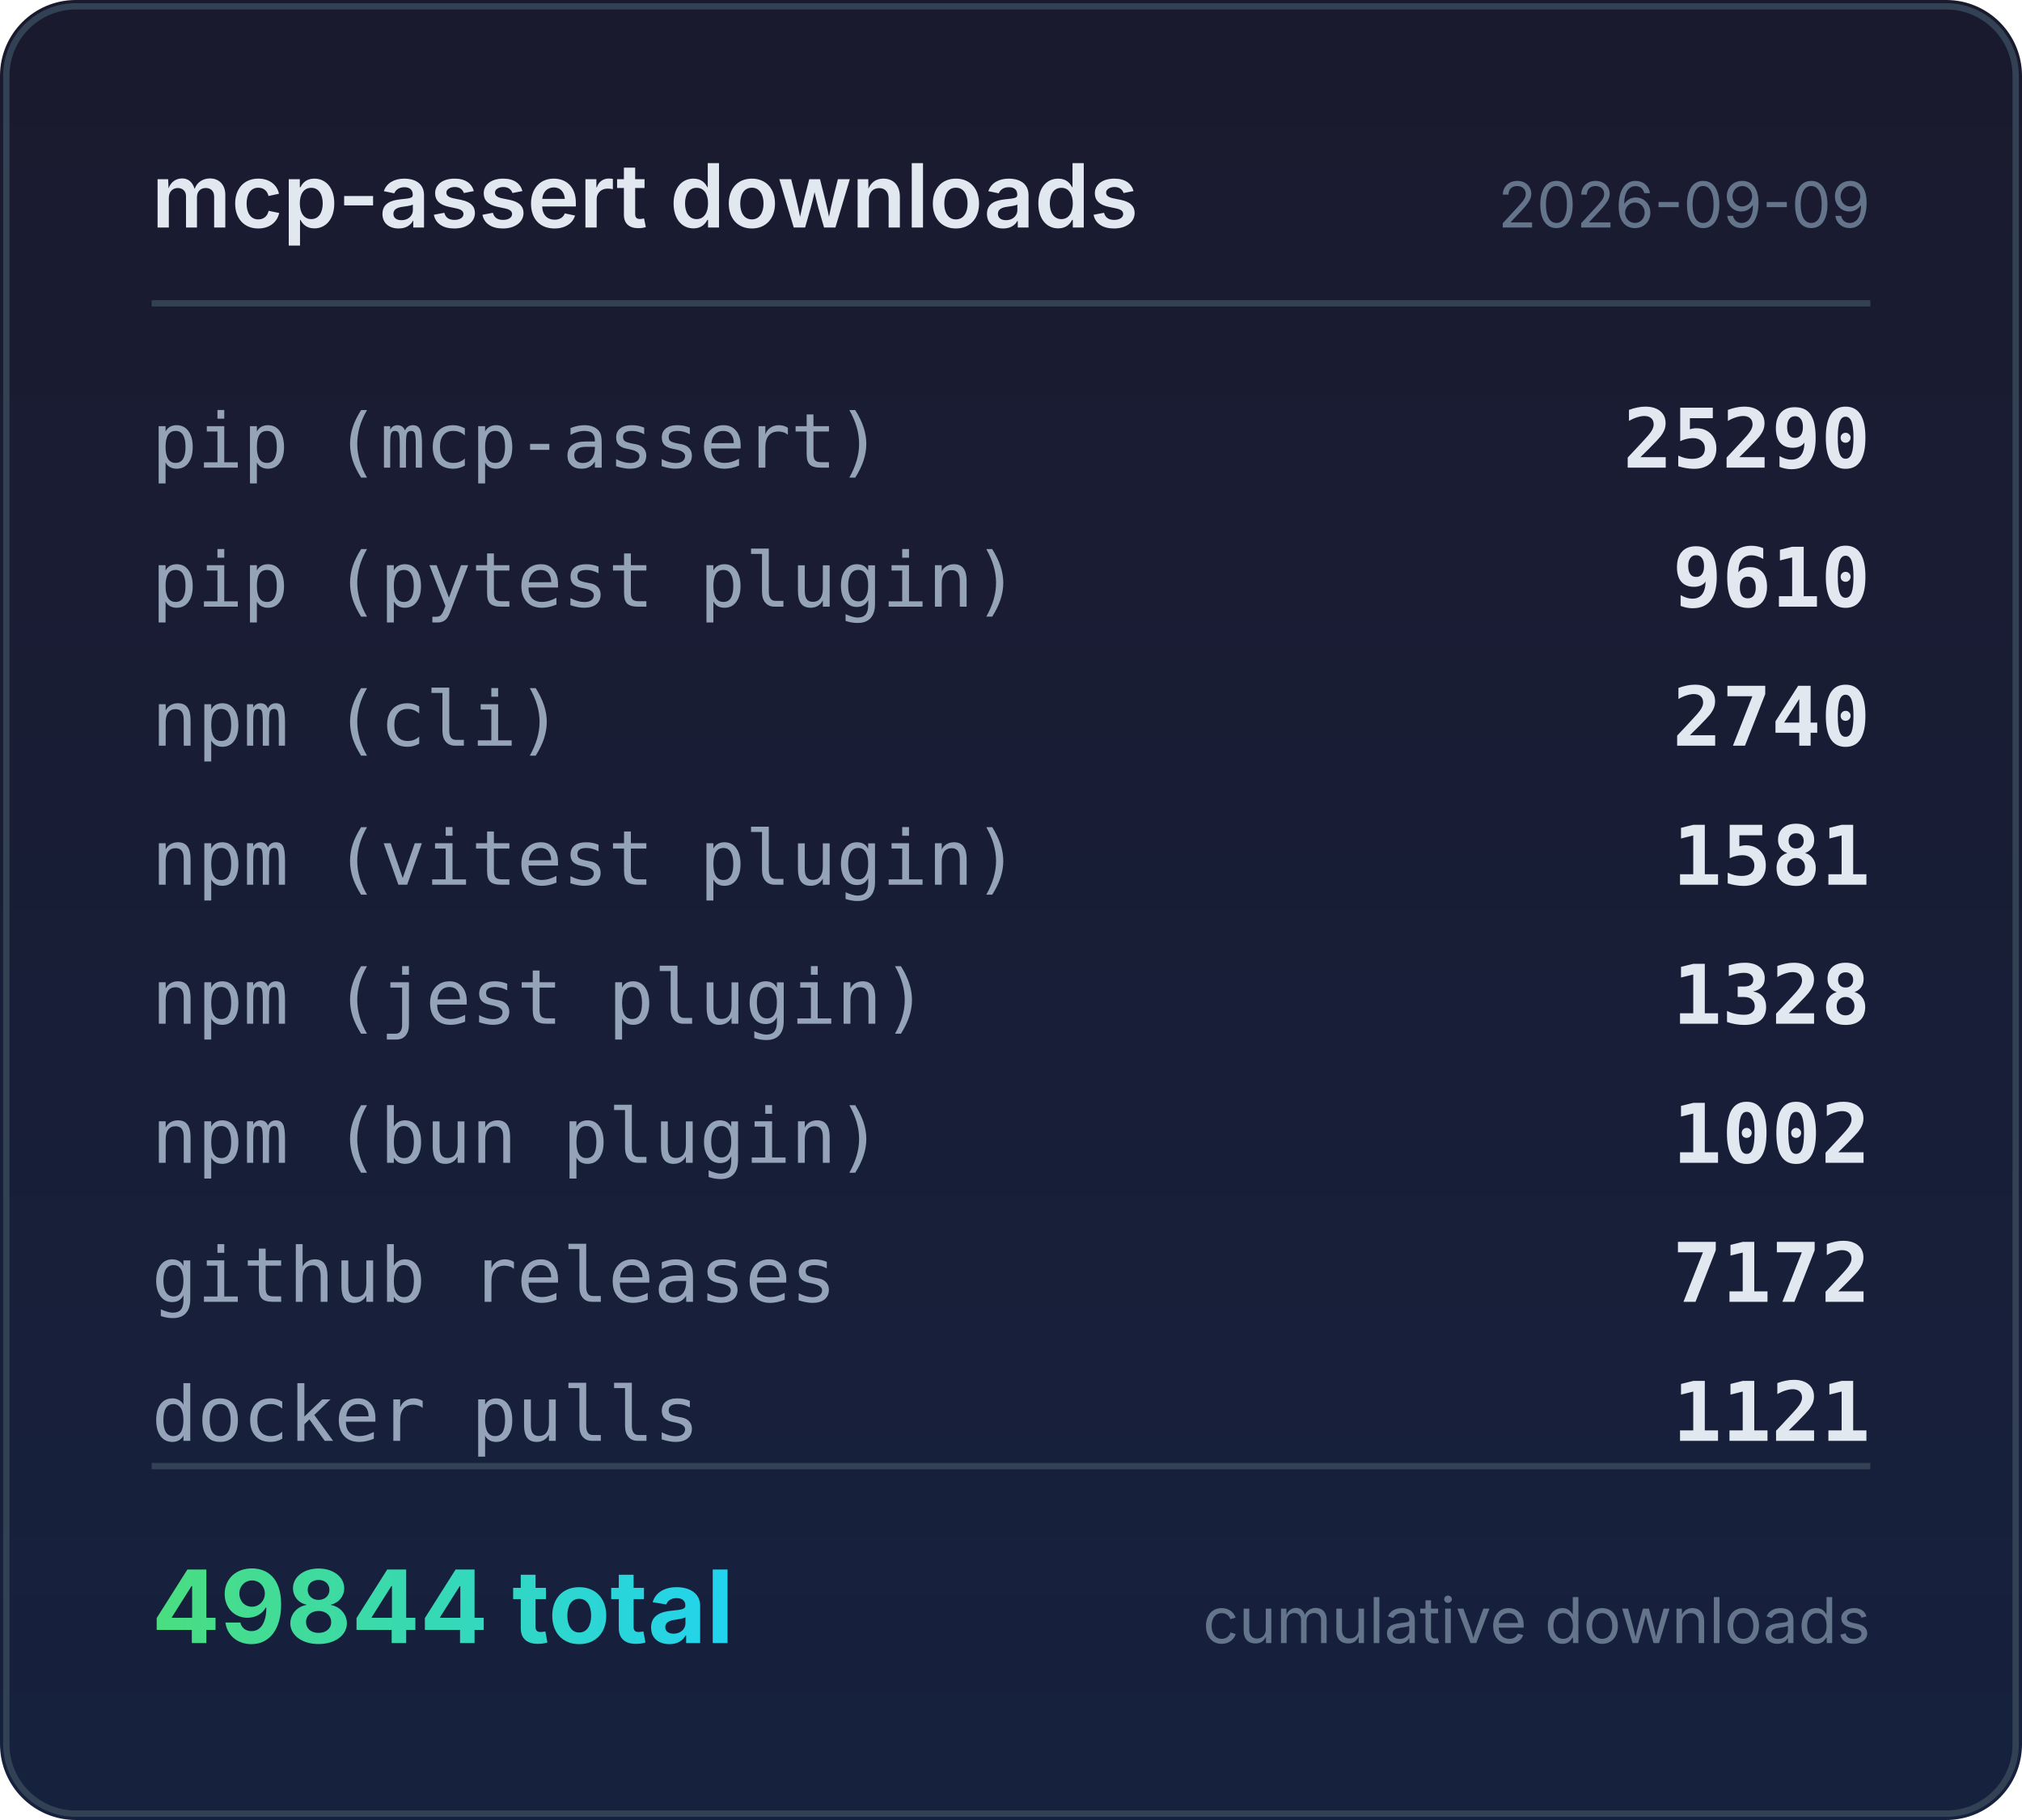
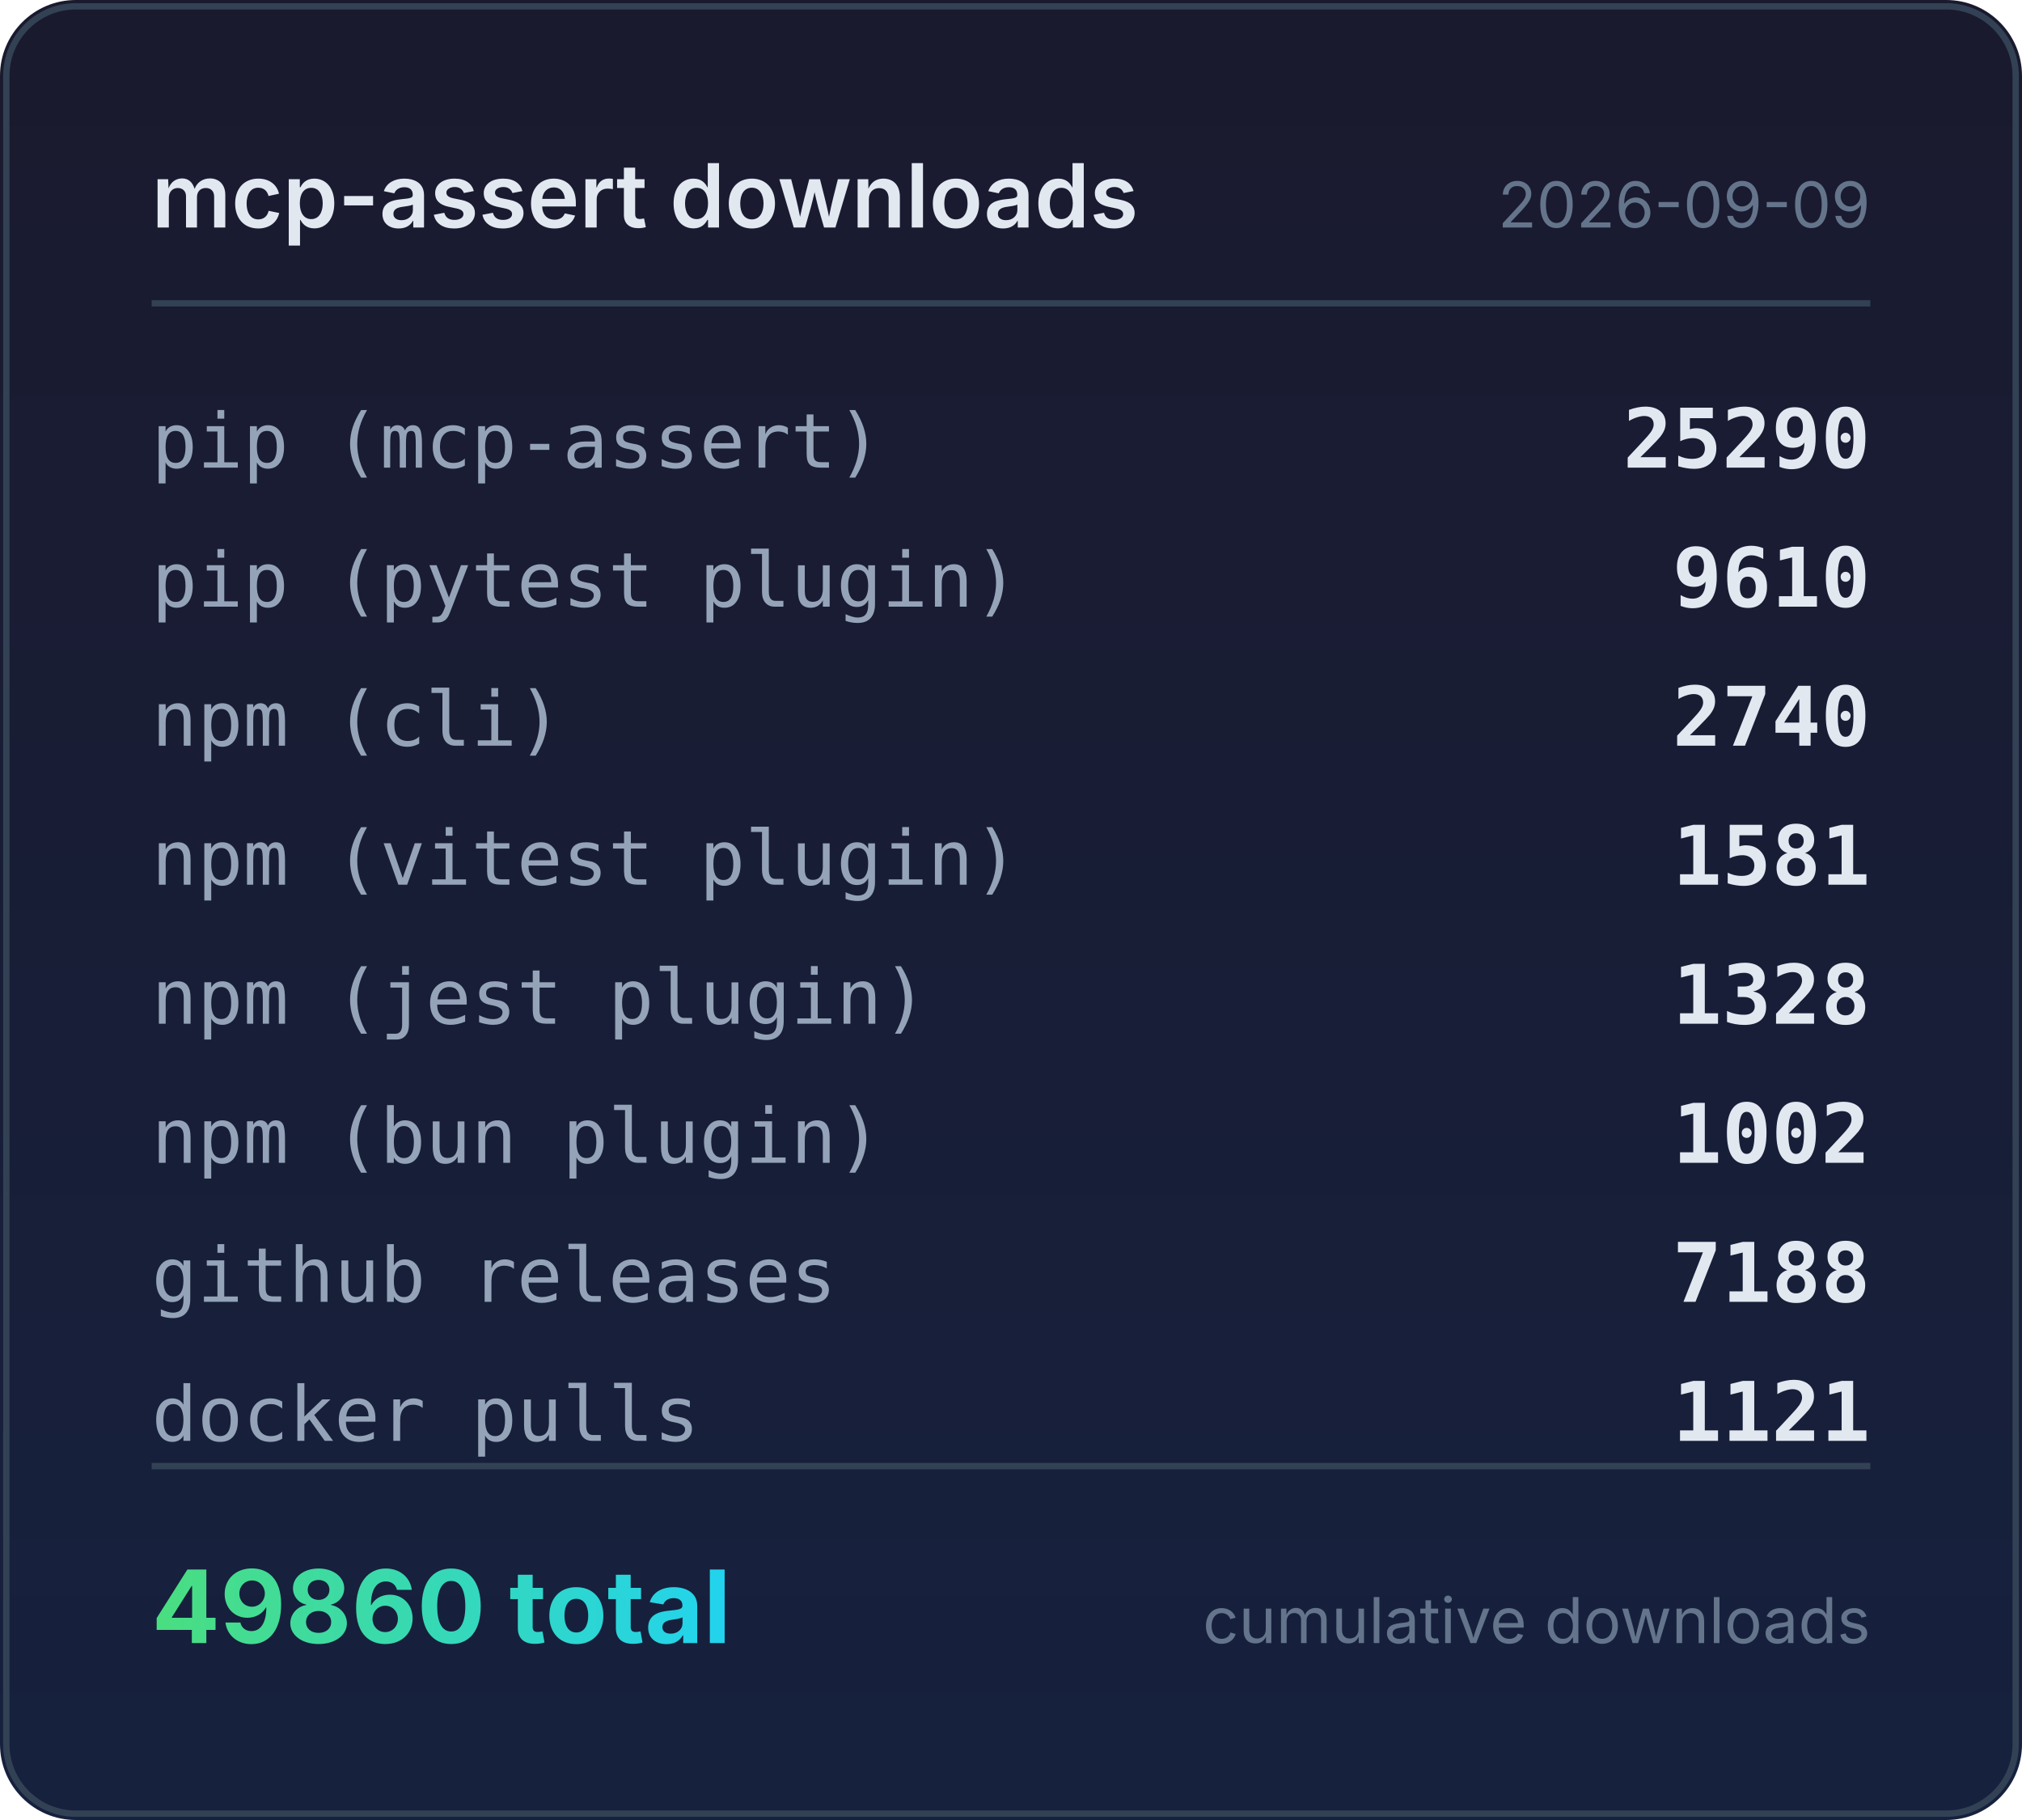
<svg xmlns="http://www.w3.org/2000/svg" width="320" height="288" viewBox="0 0 320 288">
  <defs>
    <linearGradient id="bg" x1="0" y1="0" x2="0" y2="1">
      <stop offset="0%" stop-color="#1a1a2e" />
      <stop offset="100%" stop-color="#16213e" />
    </linearGradient>
    <linearGradient id="accent" x1="0" y1="0" x2="1" y2="0">
      <stop offset="0%" stop-color="#4ade80" />
      <stop offset="100%" stop-color="#22d3ee" />
    </linearGradient>
  </defs>
  <rect width="320" height="288" rx="12" fill="url(#bg)" />
  <rect x="1" y="1" width="318" height="286" rx="11" fill="none" stroke="#334155" stroke-width="1" />
  <text x="24" y="36" fill="#e2e8f0" font-family="system-ui,-apple-system,sans-serif" font-size="14" font-weight="600">mcp-assert downloads</text>
  <text x="296" y="36" fill="#64748b" font-family="system-ui,-apple-system,sans-serif" font-size="10" text-anchor="end">2026-09-09</text>
  <line x1="24" y1="48" x2="296" y2="48" stroke="#334155" stroke-width="1" />
  <text x="24" y="74" fill="#94a3b8" font-family="ui-monospace,monospace" font-size="12">pip (mcp-assert)</text>
  <text x="296" y="74" fill="#e2e8f0" font-family="ui-monospace,monospace" font-size="13" font-weight="600" text-anchor="end">25290</text>
  <text x="24" y="96" fill="#94a3b8" font-family="ui-monospace,monospace" font-size="12">pip (pytest plugin)</text>
  <text x="296" y="96" fill="#e2e8f0" font-family="ui-monospace,monospace" font-size="13" font-weight="600" text-anchor="end">9610</text>
  <text x="24" y="118" fill="#94a3b8" font-family="ui-monospace,monospace" font-size="12">npm (cli)</text>
  <text x="296" y="118" fill="#e2e8f0" font-family="ui-monospace,monospace" font-size="13" font-weight="600" text-anchor="end">2740</text>
  <text x="24" y="140" fill="#94a3b8" font-family="ui-monospace,monospace" font-size="12">npm (vitest plugin)</text>
  <text x="296" y="140" fill="#e2e8f0" font-family="ui-monospace,monospace" font-size="13" font-weight="600" text-anchor="end">1581</text>
  <text x="24" y="162" fill="#94a3b8" font-family="ui-monospace,monospace" font-size="12">npm (jest plugin)</text>
  <text x="296" y="162" fill="#e2e8f0" font-family="ui-monospace,monospace" font-size="13" font-weight="600" text-anchor="end">1328</text>
  <text x="24" y="184" fill="#94a3b8" font-family="ui-monospace,monospace" font-size="12">npm (bun plugin)</text>
  <text x="296" y="184" fill="#e2e8f0" font-family="ui-monospace,monospace" font-size="13" font-weight="600" text-anchor="end">1002</text>
  <text x="24" y="206" fill="#94a3b8" font-family="ui-monospace,monospace" font-size="12">github releases</text>
-   <text x="296" y="206" fill="#e2e8f0" font-family="ui-monospace,monospace" font-size="13" font-weight="600" text-anchor="end">7172</text>
+   <text x="296" y="206" fill="#e2e8f0" font-family="ui-monospace,monospace" font-size="13" font-weight="600" text-anchor="end">7188</text>
  <text x="24" y="228" fill="#94a3b8" font-family="ui-monospace,monospace" font-size="12">docker pulls</text>
  <text x="296" y="228" fill="#e2e8f0" font-family="ui-monospace,monospace" font-size="13" font-weight="600" text-anchor="end">1121</text>
  <line x1="24" y1="232" x2="296" y2="232" stroke="#334155" stroke-width="1" />
-   <text x="24" y="260" fill="url(#accent)" font-family="system-ui,-apple-system,sans-serif" font-size="16" font-weight="700">49844 total</text>
+   <text x="24" y="260" fill="url(#accent)" font-family="system-ui,-apple-system,sans-serif" font-size="16" font-weight="700">49860 total</text>
  <text x="296" y="260" fill="#64748b" font-family="system-ui,-apple-system,sans-serif" font-size="10" text-anchor="end">cumulative downloads</text>
</svg>
